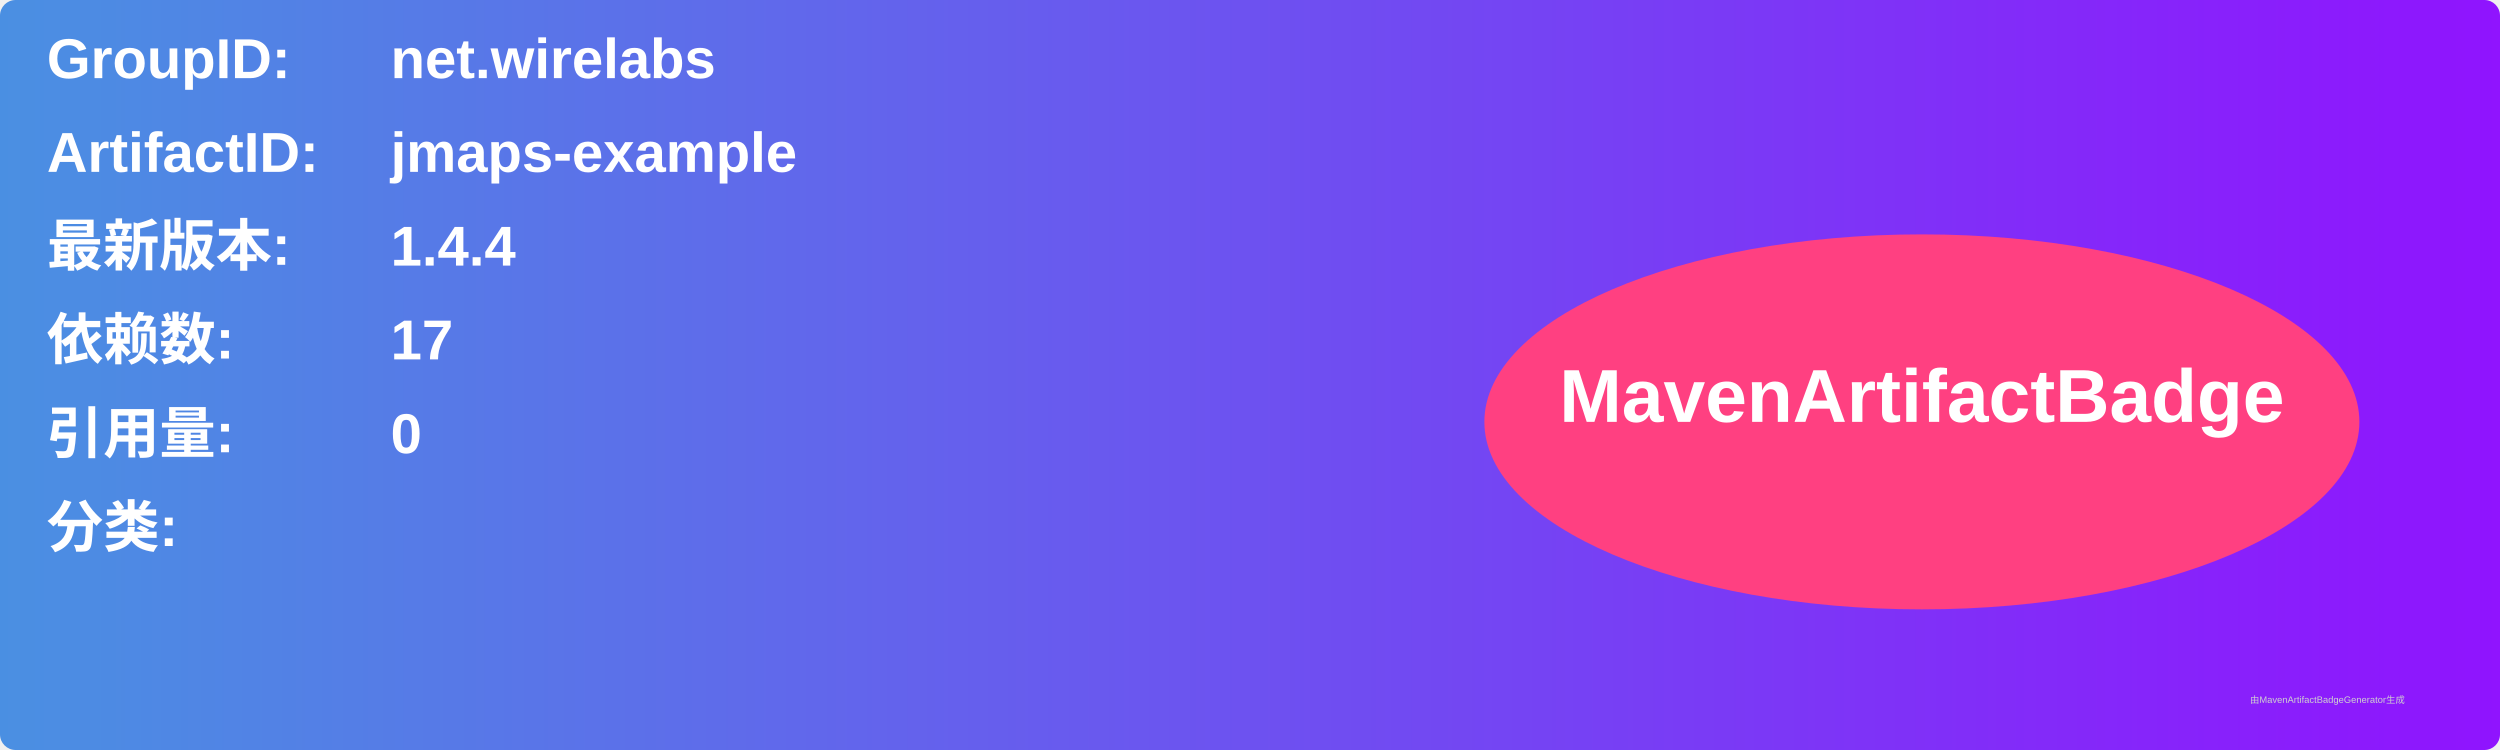
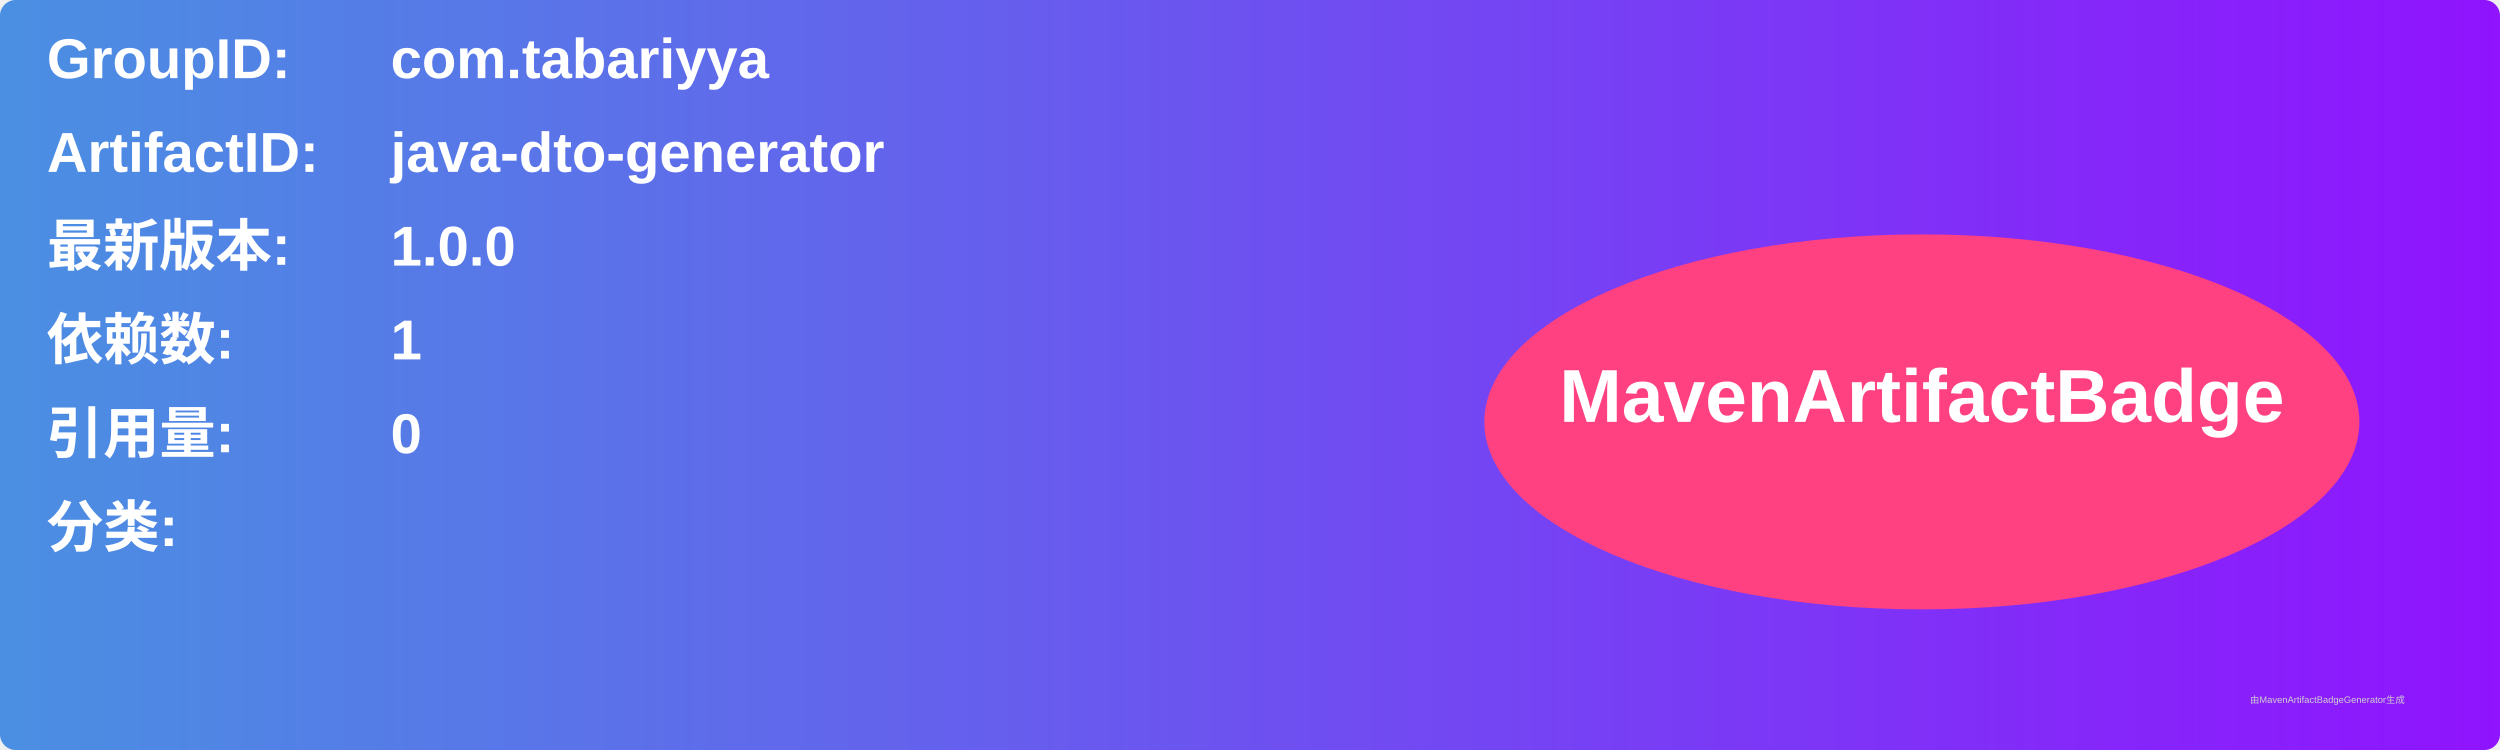
<svg xmlns="http://www.w3.org/2000/svg" width="800" height="240" viewBox="0 0 800 240">
  <linearGradient id="grad" x1="0%" y1="0%" x2="100%" y2="0%">
    <stop offset="0%" stop-color="#4a90e2" />
    <stop offset="100%" stop-color="#9013fe" />
  </linearGradient>
  <rect width="100%" height="100%" rx="5" ry="5" fill="url(#grad)" />
  <g transform="translate(15, 15)">
    <text x="0" y="10" font-family="Arial" font-size="18" fill="white" font-weight="bold" width="260">GroupID:</text>
-     <text x="110" y="10" font-family="Arial" font-size="18" fill="white" font-weight="bold" width="460">net.wirelabs</text>
+     <text x="110" y="10" font-family="Arial" font-size="18" fill="white" font-weight="bold" width="460">com.tabariyya</text>
    <text x="0" y="40" font-family="Arial" font-size="18" fill="white" font-weight="bold" width="260">ArtifactID:</text>
-     <text x="110" y="40" font-family="Arial" font-size="18" fill="white" font-weight="bold" width="460">jmaps-example</text>
+     <text x="110" y="40" font-family="Arial" font-size="18" fill="white" font-weight="bold" width="460">java-dto-generator</text>
    <text x="0" y="70" font-family="Arial" font-size="18" fill="white" font-weight="bold">最新版本:</text>
    <text x="110" y="70" font-family="Arial" font-size="18" fill="white" font-weight="bold">
-       <tspan font-weight="bold">1.4.4</tspan>
+       <tspan font-weight="bold">1.0.0</tspan>
    </text>
    <text x="0" y="100" font-family="Arial" font-size="18" fill="white" font-weight="bold">依赖数: </text>
    <text x="110" y="100" font-family="Arial" font-size="18" fill="white">
-       <tspan font-weight="bold">17</tspan>
+       <tspan font-weight="bold">1</tspan>
    </text>
    <text x="0" y="130" font-family="Arial" font-size="18" fill="white" font-weight="bold">引用量: </text>
    <text x="110" y="130" font-family="Arial" font-size="18" fill="white">
      <tspan font-weight="bold">0</tspan>
    </text>
    <text x="0" y="160" font-family="Arial" font-size="18" fill="white" font-weight="bold">分类:</text>
    <text x="10" y="190" font-family="Arial" font-size="10" fill="white">
      <tspan font-weight="bold" />
    </text>
    <ellipse cx="600" cy="120" rx="140" ry="60" fill="#ff4081" />
    <text x="600" y="120" text-anchor="middle" font-family="Arial" font-size="24" fill="white" font-weight="bold">MavenArtifactBadge</text>
  </g>
  <text x="720" y="225" font-family="Arial" font-size="3" fill="#d0d0d0">由MavenArtifactBadgeGenerator生成</text>
</svg>
